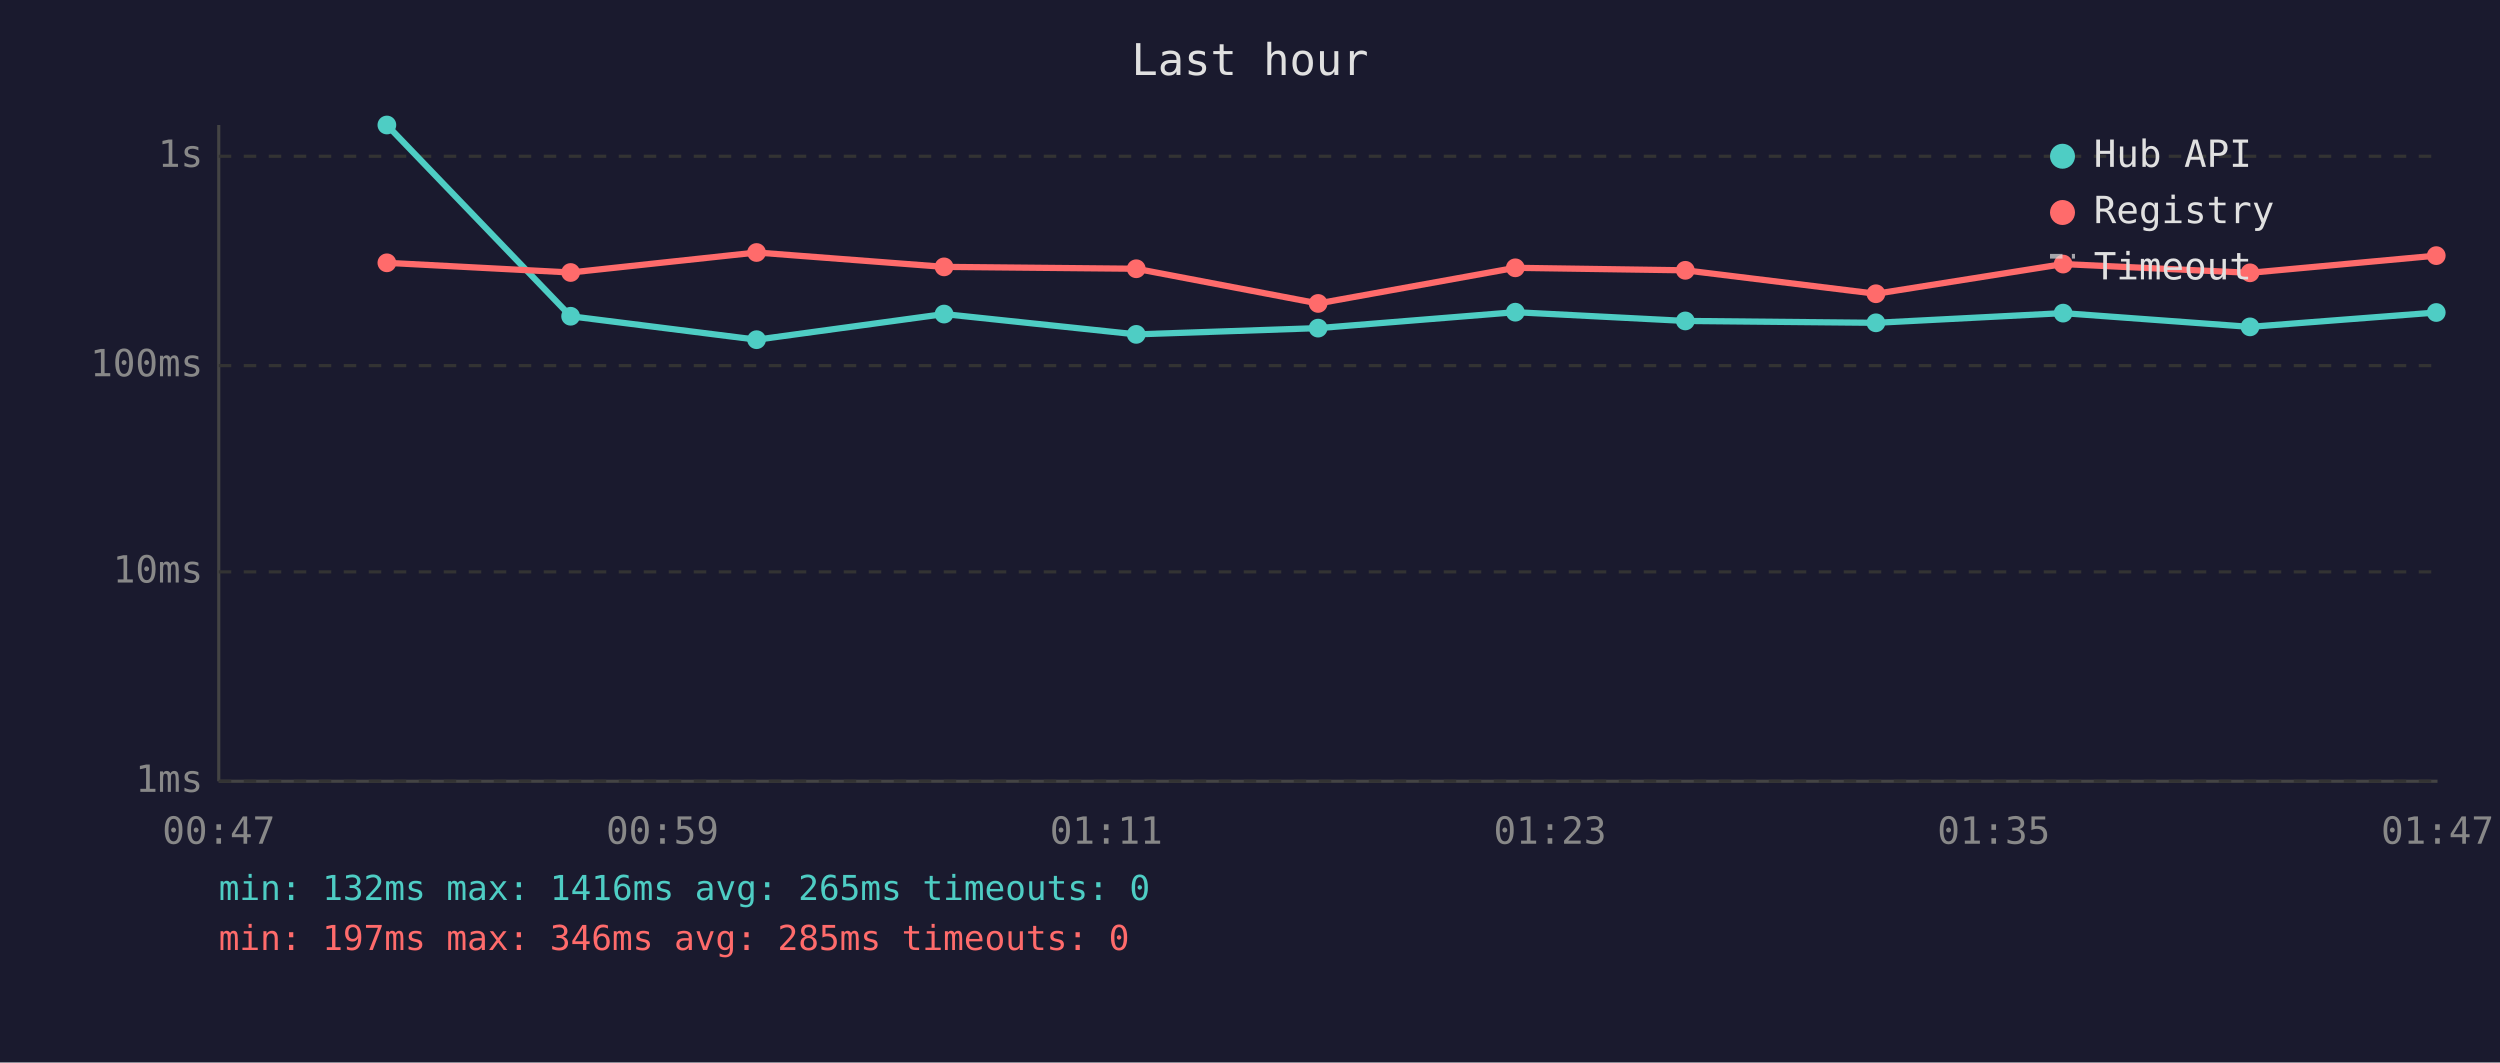
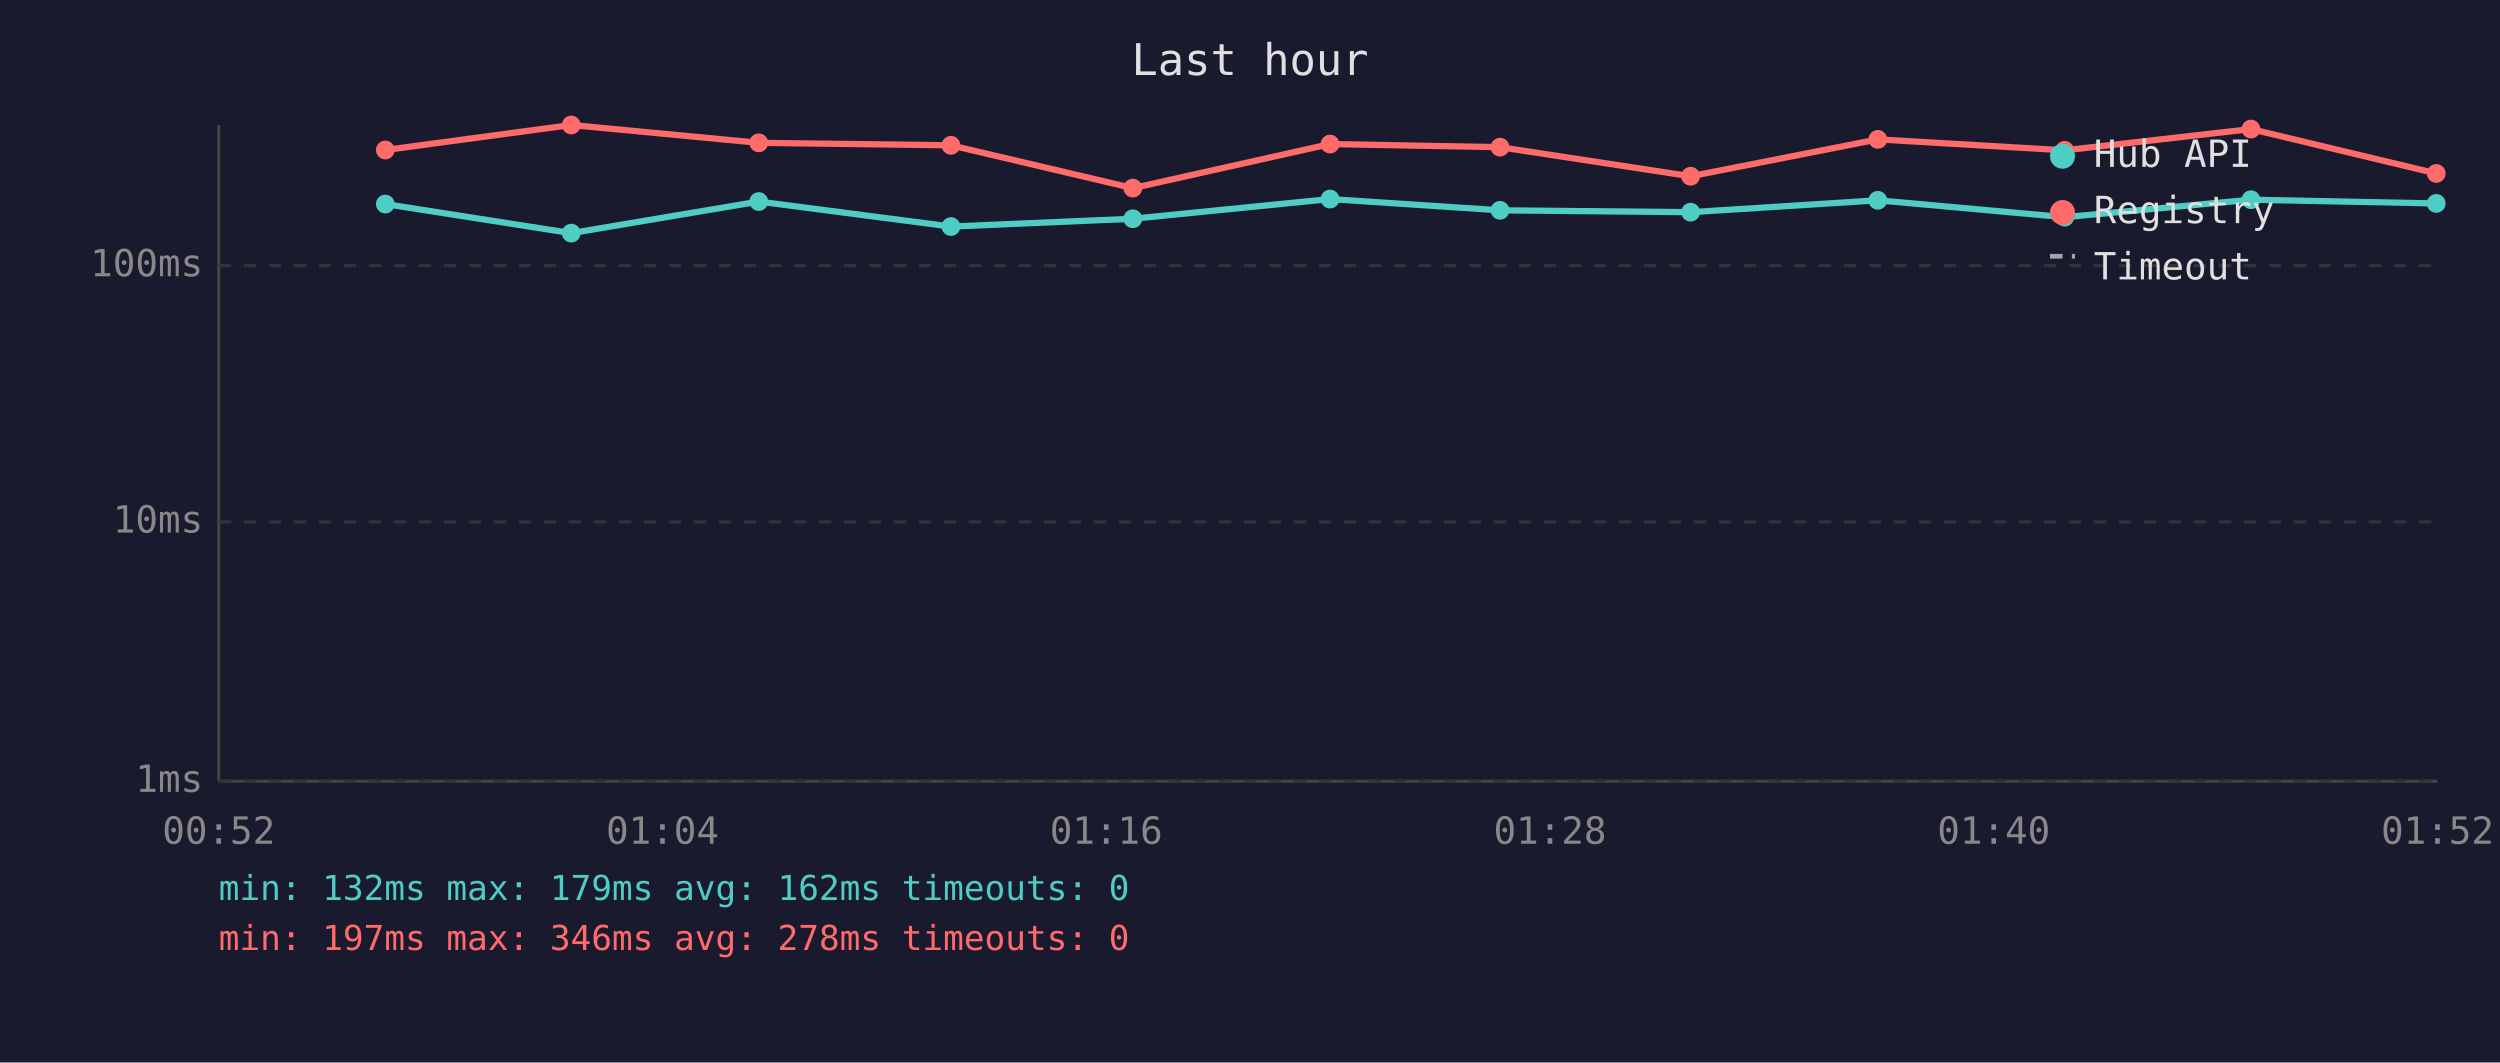
<svg xmlns="http://www.w3.org/2000/svg" viewBox="0 0 800 340" font-family="monospace" font-size="12">
  <rect width="800" height="340" fill="#1a1a2e" />
  <text x="400" y="24" fill="#e0e0e0" font-size="14" text-anchor="middle">Last hour</text>
  <line x1="70" y1="40" x2="70" y2="250" stroke="#444" stroke-width="1" />
  <line x1="70" y1="250" x2="780" y2="250" stroke="#444" stroke-width="1" />
  <line x1="70" y1="250" x2="780" y2="250" stroke="#333" stroke-width="1" stroke-dasharray="4" />
  <text x="65" y="250" fill="#888" text-anchor="end" dominant-baseline="middle">1ms</text>
-   <line x1="70" y1="183" x2="780" y2="183" stroke="#333" stroke-width="1" stroke-dasharray="4" />
-   <text x="65" y="183" fill="#888" text-anchor="end" dominant-baseline="middle">10ms</text>
-   <line x1="70" y1="117" x2="780" y2="117" stroke="#333" stroke-width="1" stroke-dasharray="4" />
-   <text x="65" y="117" fill="#888" text-anchor="end" dominant-baseline="middle">100ms</text>
-   <line x1="70" y1="50" x2="780" y2="50" stroke="#333" stroke-width="1" stroke-dasharray="4" />
-   <text x="65" y="50" fill="#888" text-anchor="end" dominant-baseline="middle">1s</text>
-   <text x="70" y="270" fill="#888" text-anchor="middle">00:47</text>
-   <text x="212" y="270" fill="#888" text-anchor="middle">00:59</text>
-   <text x="354" y="270" fill="#888" text-anchor="middle">01:11</text>
-   <text x="496" y="270" fill="#888" text-anchor="middle">01:23</text>
-   <text x="638" y="270" fill="#888" text-anchor="middle">01:35</text>
-   <text x="780" y="270" fill="#888" text-anchor="middle">01:47</text>
-   <polyline points="123.8,40.0 182.6,101.2 242.1,108.7 302.1,100.5 363.6,107.0 421.8,105.0 484.9,99.9 539.3,102.7 600.3,103.3 660.2,100.2 720.0,104.6 779.6,100.0" fill="none" stroke="#4ecdc4" stroke-width="2" opacity="1" />
-   <circle cx="123.8" cy="40.0" r="3" fill="#4ecdc4" />
-   <circle cx="182.6" cy="101.2" r="3" fill="#4ecdc4" />
-   <circle cx="242.1" cy="108.7" r="3" fill="#4ecdc4" />
-   <circle cx="302.1" cy="100.5" r="3" fill="#4ecdc4" />
-   <circle cx="363.6" cy="107.0" r="3" fill="#4ecdc4" />
-   <circle cx="421.8" cy="105.0" r="3" fill="#4ecdc4" />
-   <circle cx="484.9" cy="99.9" r="3" fill="#4ecdc4" />
-   <circle cx="539.3" cy="102.7" r="3" fill="#4ecdc4" />
-   <circle cx="600.3" cy="103.3" r="3" fill="#4ecdc4" />
-   <circle cx="660.2" cy="100.2" r="3" fill="#4ecdc4" />
-   <circle cx="720.0" cy="104.6" r="3" fill="#4ecdc4" />
-   <circle cx="779.6" cy="100.0" r="3" fill="#4ecdc4" />
-   <polyline points="123.8,84.1 182.6,87.2 242.1,80.8 302.1,85.4 363.6,86.0 421.8,97.1 484.9,85.7 539.3,86.5 600.3,94.0 660.2,84.5 720.0,87.3 779.6,81.8" fill="none" stroke="#ff6b6b" stroke-width="2" opacity="1" />
-   <circle cx="123.8" cy="84.1" r="3" fill="#ff6b6b" />
-   <circle cx="182.6" cy="87.2" r="3" fill="#ff6b6b" />
-   <circle cx="242.1" cy="80.8" r="3" fill="#ff6b6b" />
-   <circle cx="302.1" cy="85.4" r="3" fill="#ff6b6b" />
-   <circle cx="363.6" cy="86.0" r="3" fill="#ff6b6b" />
-   <circle cx="421.8" cy="97.1" r="3" fill="#ff6b6b" />
-   <circle cx="484.9" cy="85.7" r="3" fill="#ff6b6b" />
-   <circle cx="539.3" cy="86.5" r="3" fill="#ff6b6b" />
-   <circle cx="600.3" cy="94.0" r="3" fill="#ff6b6b" />
-   <circle cx="660.2" cy="84.5" r="3" fill="#ff6b6b" />
-   <circle cx="720.0" cy="87.3" r="3" fill="#ff6b6b" />
-   <circle cx="779.6" cy="81.8" r="3" fill="#ff6b6b" />
+   <line x1="70" y1="167" x2="780" y2="167" stroke="#333" stroke-width="1" stroke-dasharray="4" />
+   <text x="65" y="167" fill="#888" text-anchor="end" dominant-baseline="middle">10ms</text>
+   <line x1="70" y1="85" x2="780" y2="85" stroke="#333" stroke-width="1" stroke-dasharray="4" />
+   <text x="65" y="85" fill="#888" text-anchor="end" dominant-baseline="middle">100ms</text>
+   <text x="70" y="270" fill="#888" text-anchor="middle">00:52</text>
+   <text x="212" y="270" fill="#888" text-anchor="middle">01:04</text>
+   <text x="354" y="270" fill="#888" text-anchor="middle">01:16</text>
+   <text x="496" y="270" fill="#888" text-anchor="middle">01:28</text>
+   <text x="638" y="270" fill="#888" text-anchor="middle">01:40</text>
+   <text x="780" y="270" fill="#888" text-anchor="middle">01:52</text>
+   <polyline points="123.3,65.3 182.8,74.6 242.8,64.5 304.3,72.5 362.5,70.0 425.6,63.7 480.0,67.3 541.0,67.9 600.9,64.1 660.7,69.5 720.3,63.9 779.6,65.1" fill="none" stroke="#4ecdc4" stroke-width="2" opacity="1" />
+   <circle cx="123.3" cy="65.3" r="3" fill="#4ecdc4" />
+   <circle cx="182.8" cy="74.6" r="3" fill="#4ecdc4" />
+   <circle cx="242.8" cy="64.5" r="3" fill="#4ecdc4" />
+   <circle cx="304.3" cy="72.5" r="3" fill="#4ecdc4" />
+   <circle cx="362.5" cy="70.0" r="3" fill="#4ecdc4" />
+   <circle cx="425.6" cy="63.7" r="3" fill="#4ecdc4" />
+   <circle cx="480.0" cy="67.3" r="3" fill="#4ecdc4" />
+   <circle cx="541.0" cy="67.9" r="3" fill="#4ecdc4" />
+   <circle cx="600.9" cy="64.1" r="3" fill="#4ecdc4" />
+   <circle cx="660.7" cy="69.5" r="3" fill="#4ecdc4" />
+   <circle cx="720.3" cy="63.9" r="3" fill="#4ecdc4" />
+   <circle cx="779.6" cy="65.1" r="3" fill="#4ecdc4" />
+   <polyline points="123.3,48.0 182.8,40.0 242.8,45.7 304.3,46.5 362.5,60.2 425.6,46.1 480.0,47.1 541.0,56.4 600.9,44.6 660.7,48.1 720.3,41.3 779.6,55.5" fill="none" stroke="#ff6b6b" stroke-width="2" opacity="1" />
+   <circle cx="123.3" cy="48.0" r="3" fill="#ff6b6b" />
+   <circle cx="182.8" cy="40.0" r="3" fill="#ff6b6b" />
+   <circle cx="242.8" cy="45.7" r="3" fill="#ff6b6b" />
+   <circle cx="304.3" cy="46.5" r="3" fill="#ff6b6b" />
+   <circle cx="362.5" cy="60.2" r="3" fill="#ff6b6b" />
+   <circle cx="425.6" cy="46.1" r="3" fill="#ff6b6b" />
+   <circle cx="480.0" cy="47.1" r="3" fill="#ff6b6b" />
+   <circle cx="541.0" cy="56.4" r="3" fill="#ff6b6b" />
+   <circle cx="600.9" cy="44.6" r="3" fill="#ff6b6b" />
+   <circle cx="660.7" cy="48.1" r="3" fill="#ff6b6b" />
+   <circle cx="720.3" cy="41.3" r="3" fill="#ff6b6b" />
+   <circle cx="779.6" cy="55.5" r="3" fill="#ff6b6b" />
  <circle cx="660" cy="50" r="4" fill="#4ecdc4" />
  <text x="670" y="50" fill="#e0e0e0" dominant-baseline="middle">Hub API</text>
  <circle cx="660" cy="68" r="4" fill="#ff6b6b" />
  <text x="670" y="68" fill="#e0e0e0" dominant-baseline="middle">Registry</text>
  <line x1="656" y1="82" x2="664" y2="82" stroke="#e0e0e0" stroke-width="1.5" stroke-dasharray="4,3" opacity="0.7" />
  <text x="670" y="86" fill="#e0e0e0" dominant-baseline="middle">Timeout</text>
-   <text x="70" y="288" fill="#4ecdc4" font-size="11">min: 132ms  max: 1416ms  avg: 265ms  timeouts: 0</text>
-   <text x="70" y="304" fill="#ff6b6b" font-size="11">min: 197ms  max: 346ms  avg: 285ms  timeouts: 0</text>
+   <text x="70" y="288" fill="#4ecdc4" font-size="11">min: 132ms  max: 179ms  avg: 162ms  timeouts: 0</text>
+   <text x="70" y="304" fill="#ff6b6b" font-size="11">min: 197ms  max: 346ms  avg: 278ms  timeouts: 0</text>
</svg>
